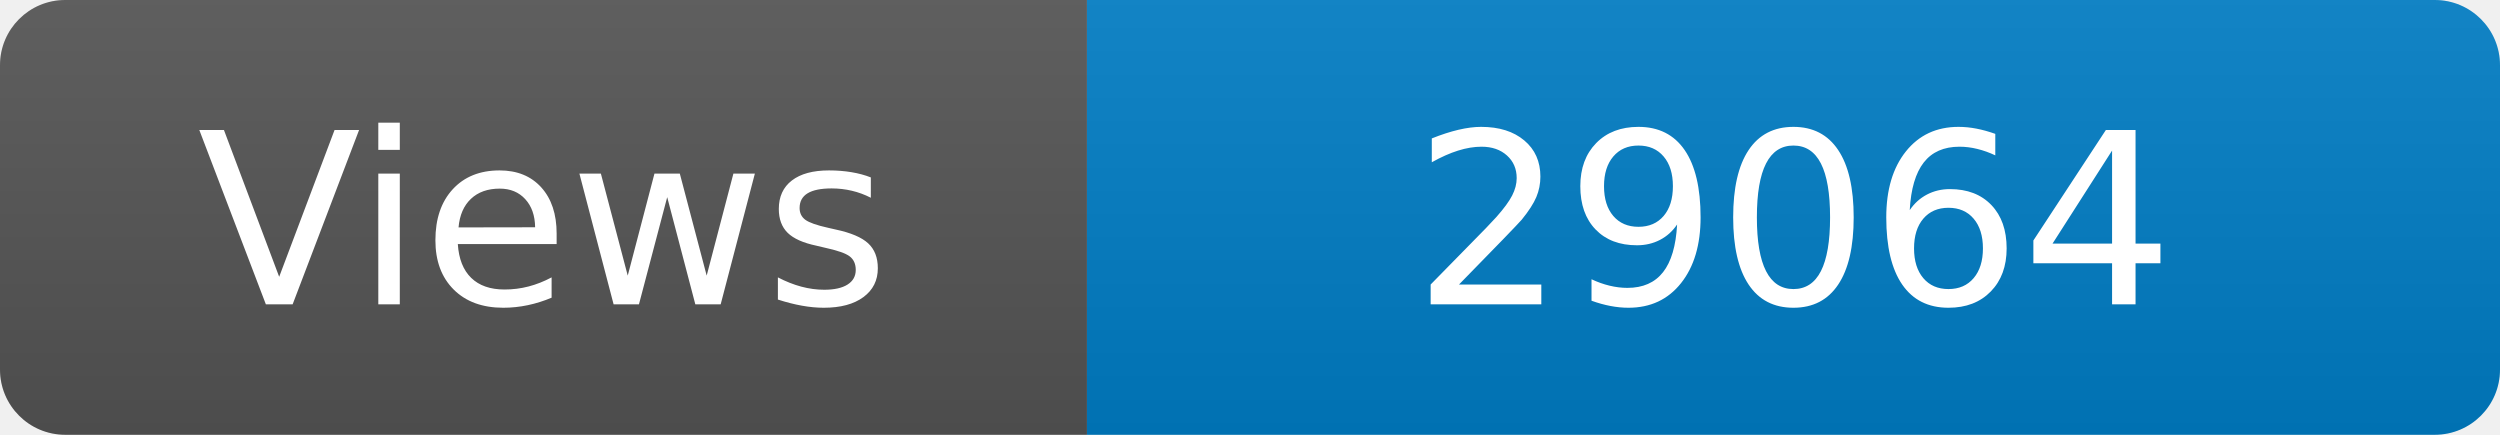
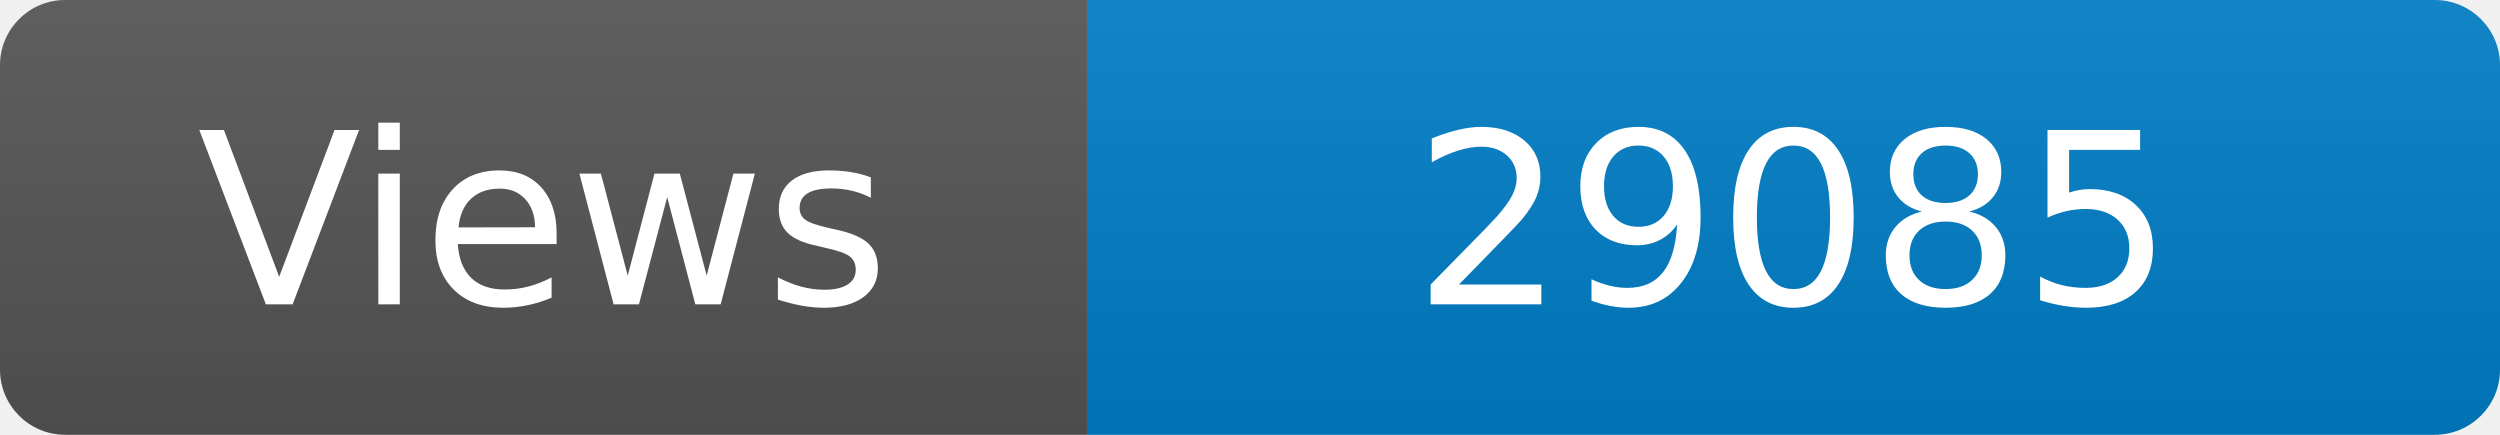
<svg xmlns="http://www.w3.org/2000/svg" width="115" height="20" role="img" aria-label="Maintained?: yes">
  <linearGradient id="s" x2="0" y2="100%">
    <stop offset="0" stop-color="#bbb" stop-opacity=".1" />
    <stop offset="1" stop-opacity=".1" />
  </linearGradient>
  <clipPath id="r">
    <rect width="115" height="20" rx="3" fill="#fff" />
  </clipPath>
  <g clip-path="url(#r)">
    <rect width="50" height="20" fill="#555" />
    <rect x="50" width="160" height="20" fill="#007ec6" />
    <rect width="115" height="20" fill="url(#s)" />
  </g>
  <g fill="#fff" text-anchor="middle" font-family="Verdana,Geneva,DejaVu Sans,sans-serif" font-size="110">
    <text x="250" y="140" transform="scale(.1)" fill="#fff">Views</text>
-     <text x="825" y="140" transform="scale(.1)" fill="#fff">29064</text>
+     <text x="825" y="140" transform="scale(.1)" fill="#fff">29085</text>
  </g>
</svg>
